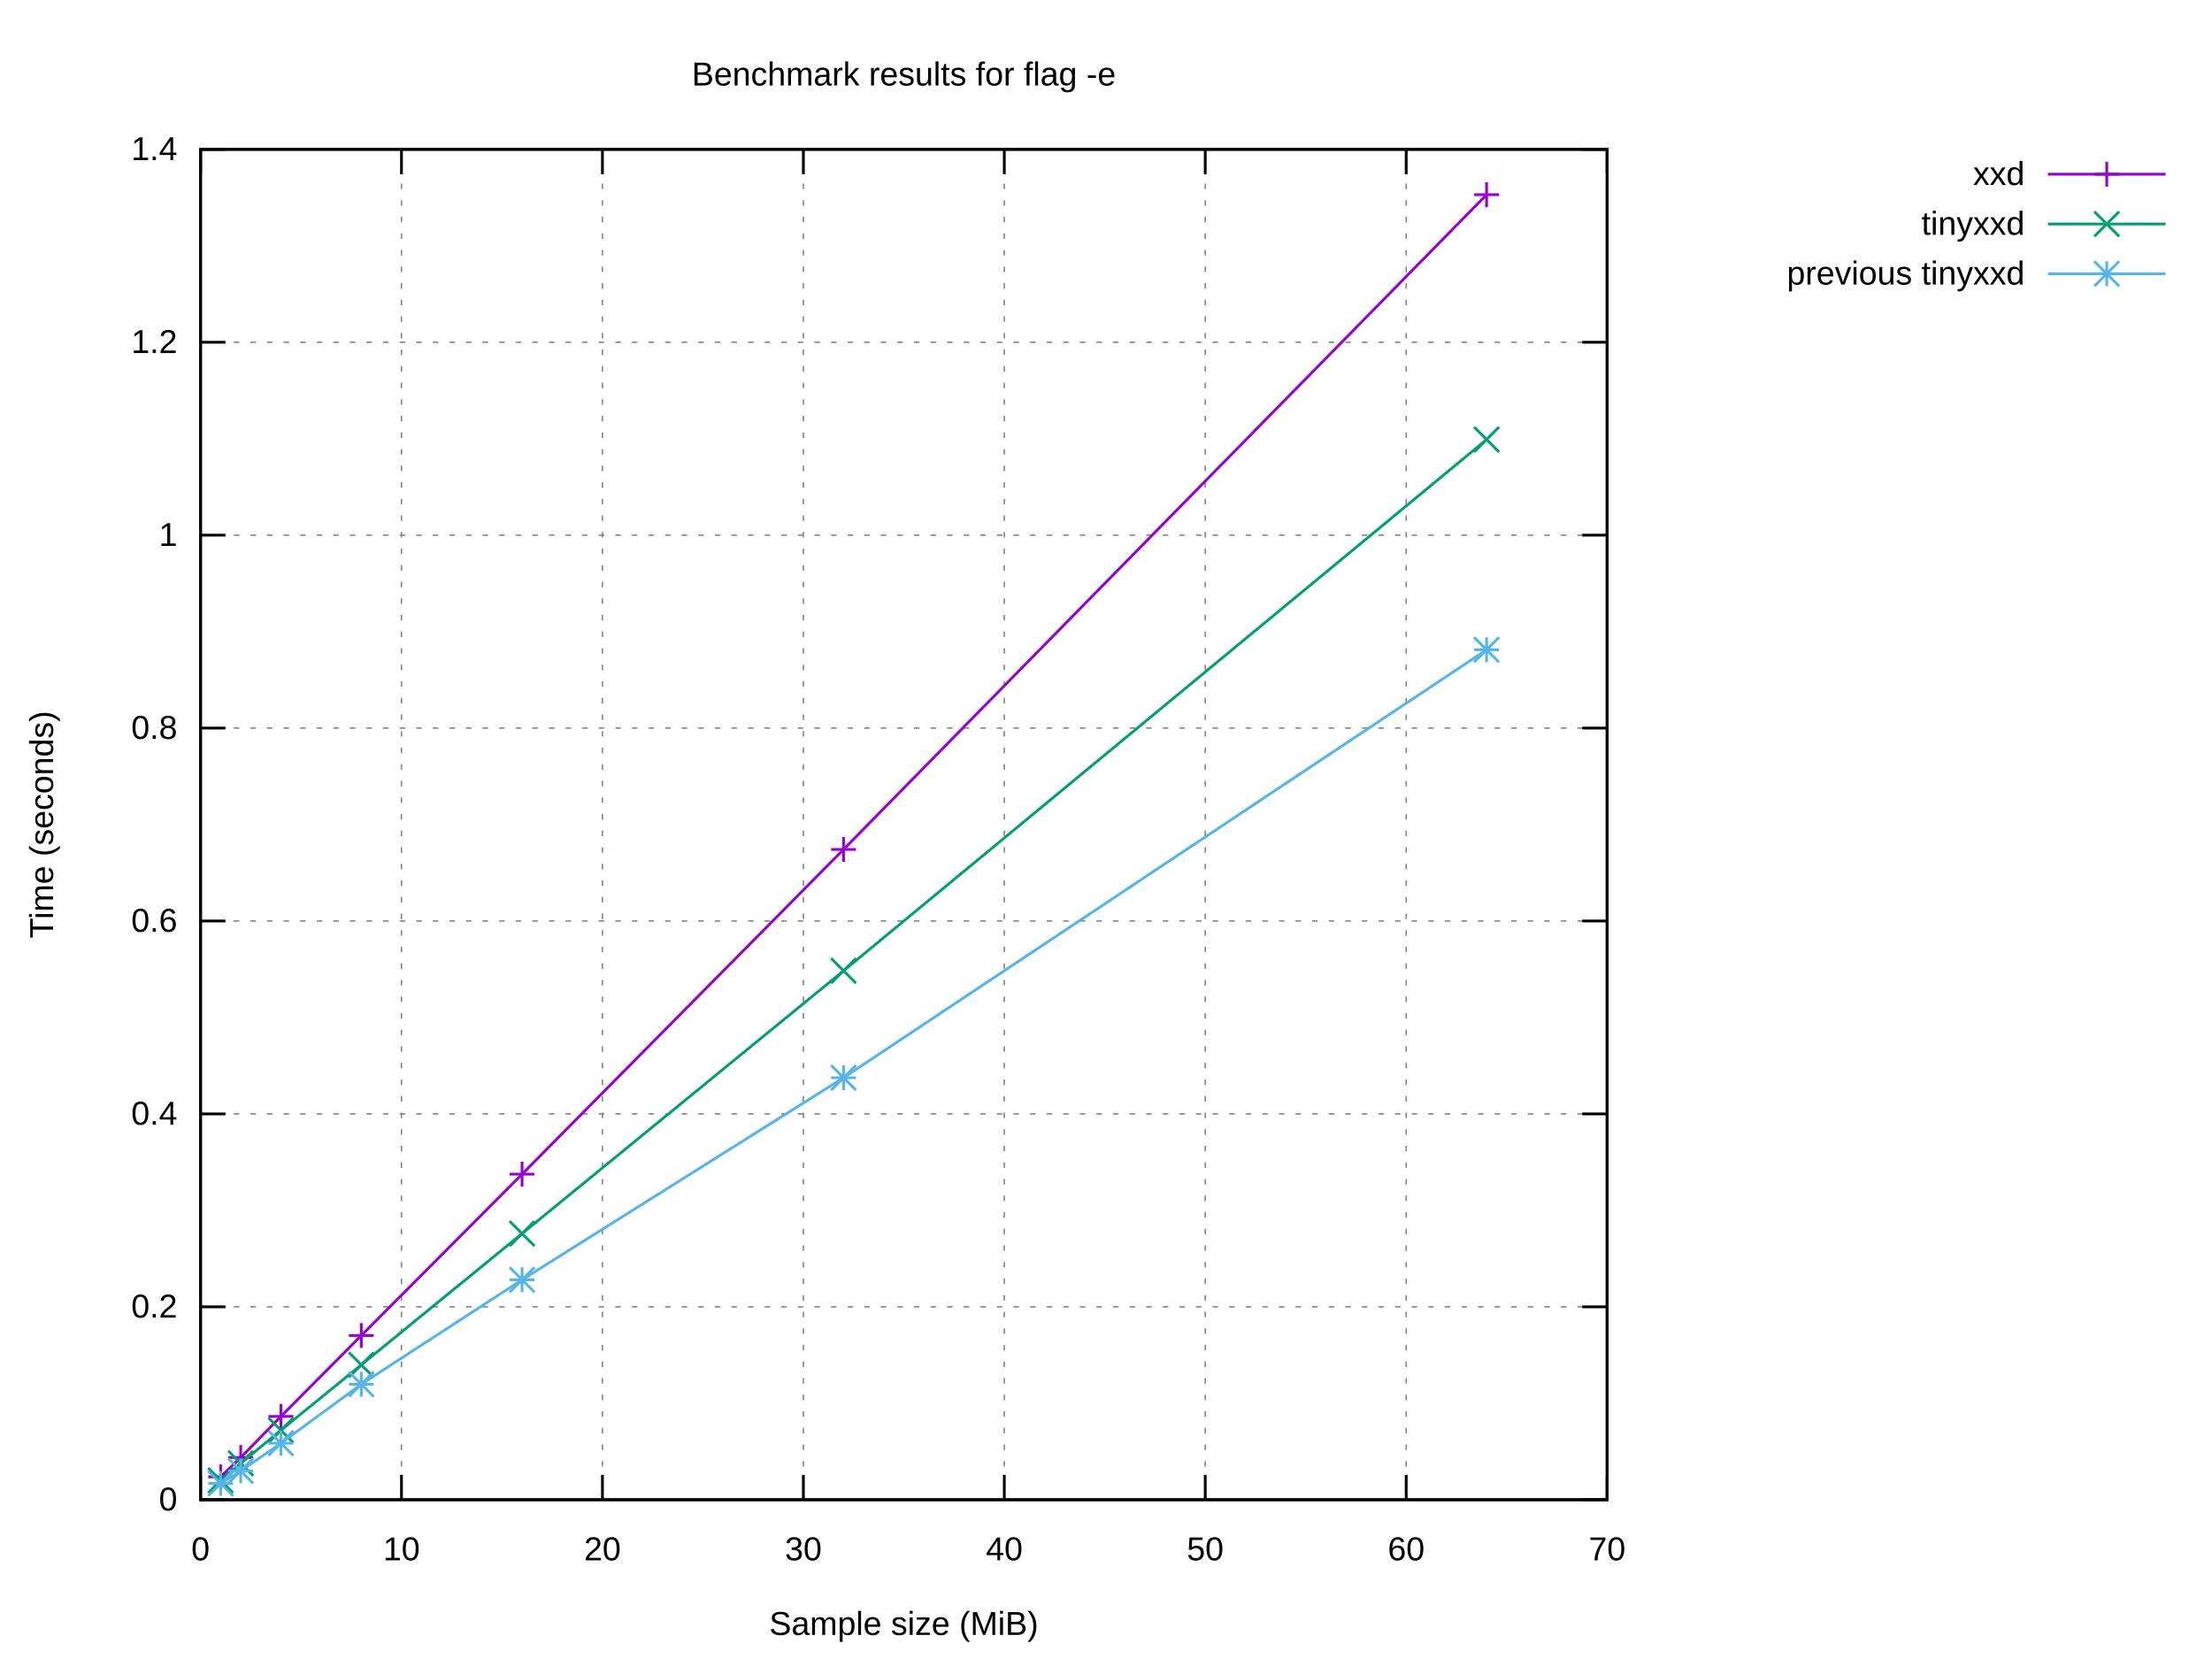
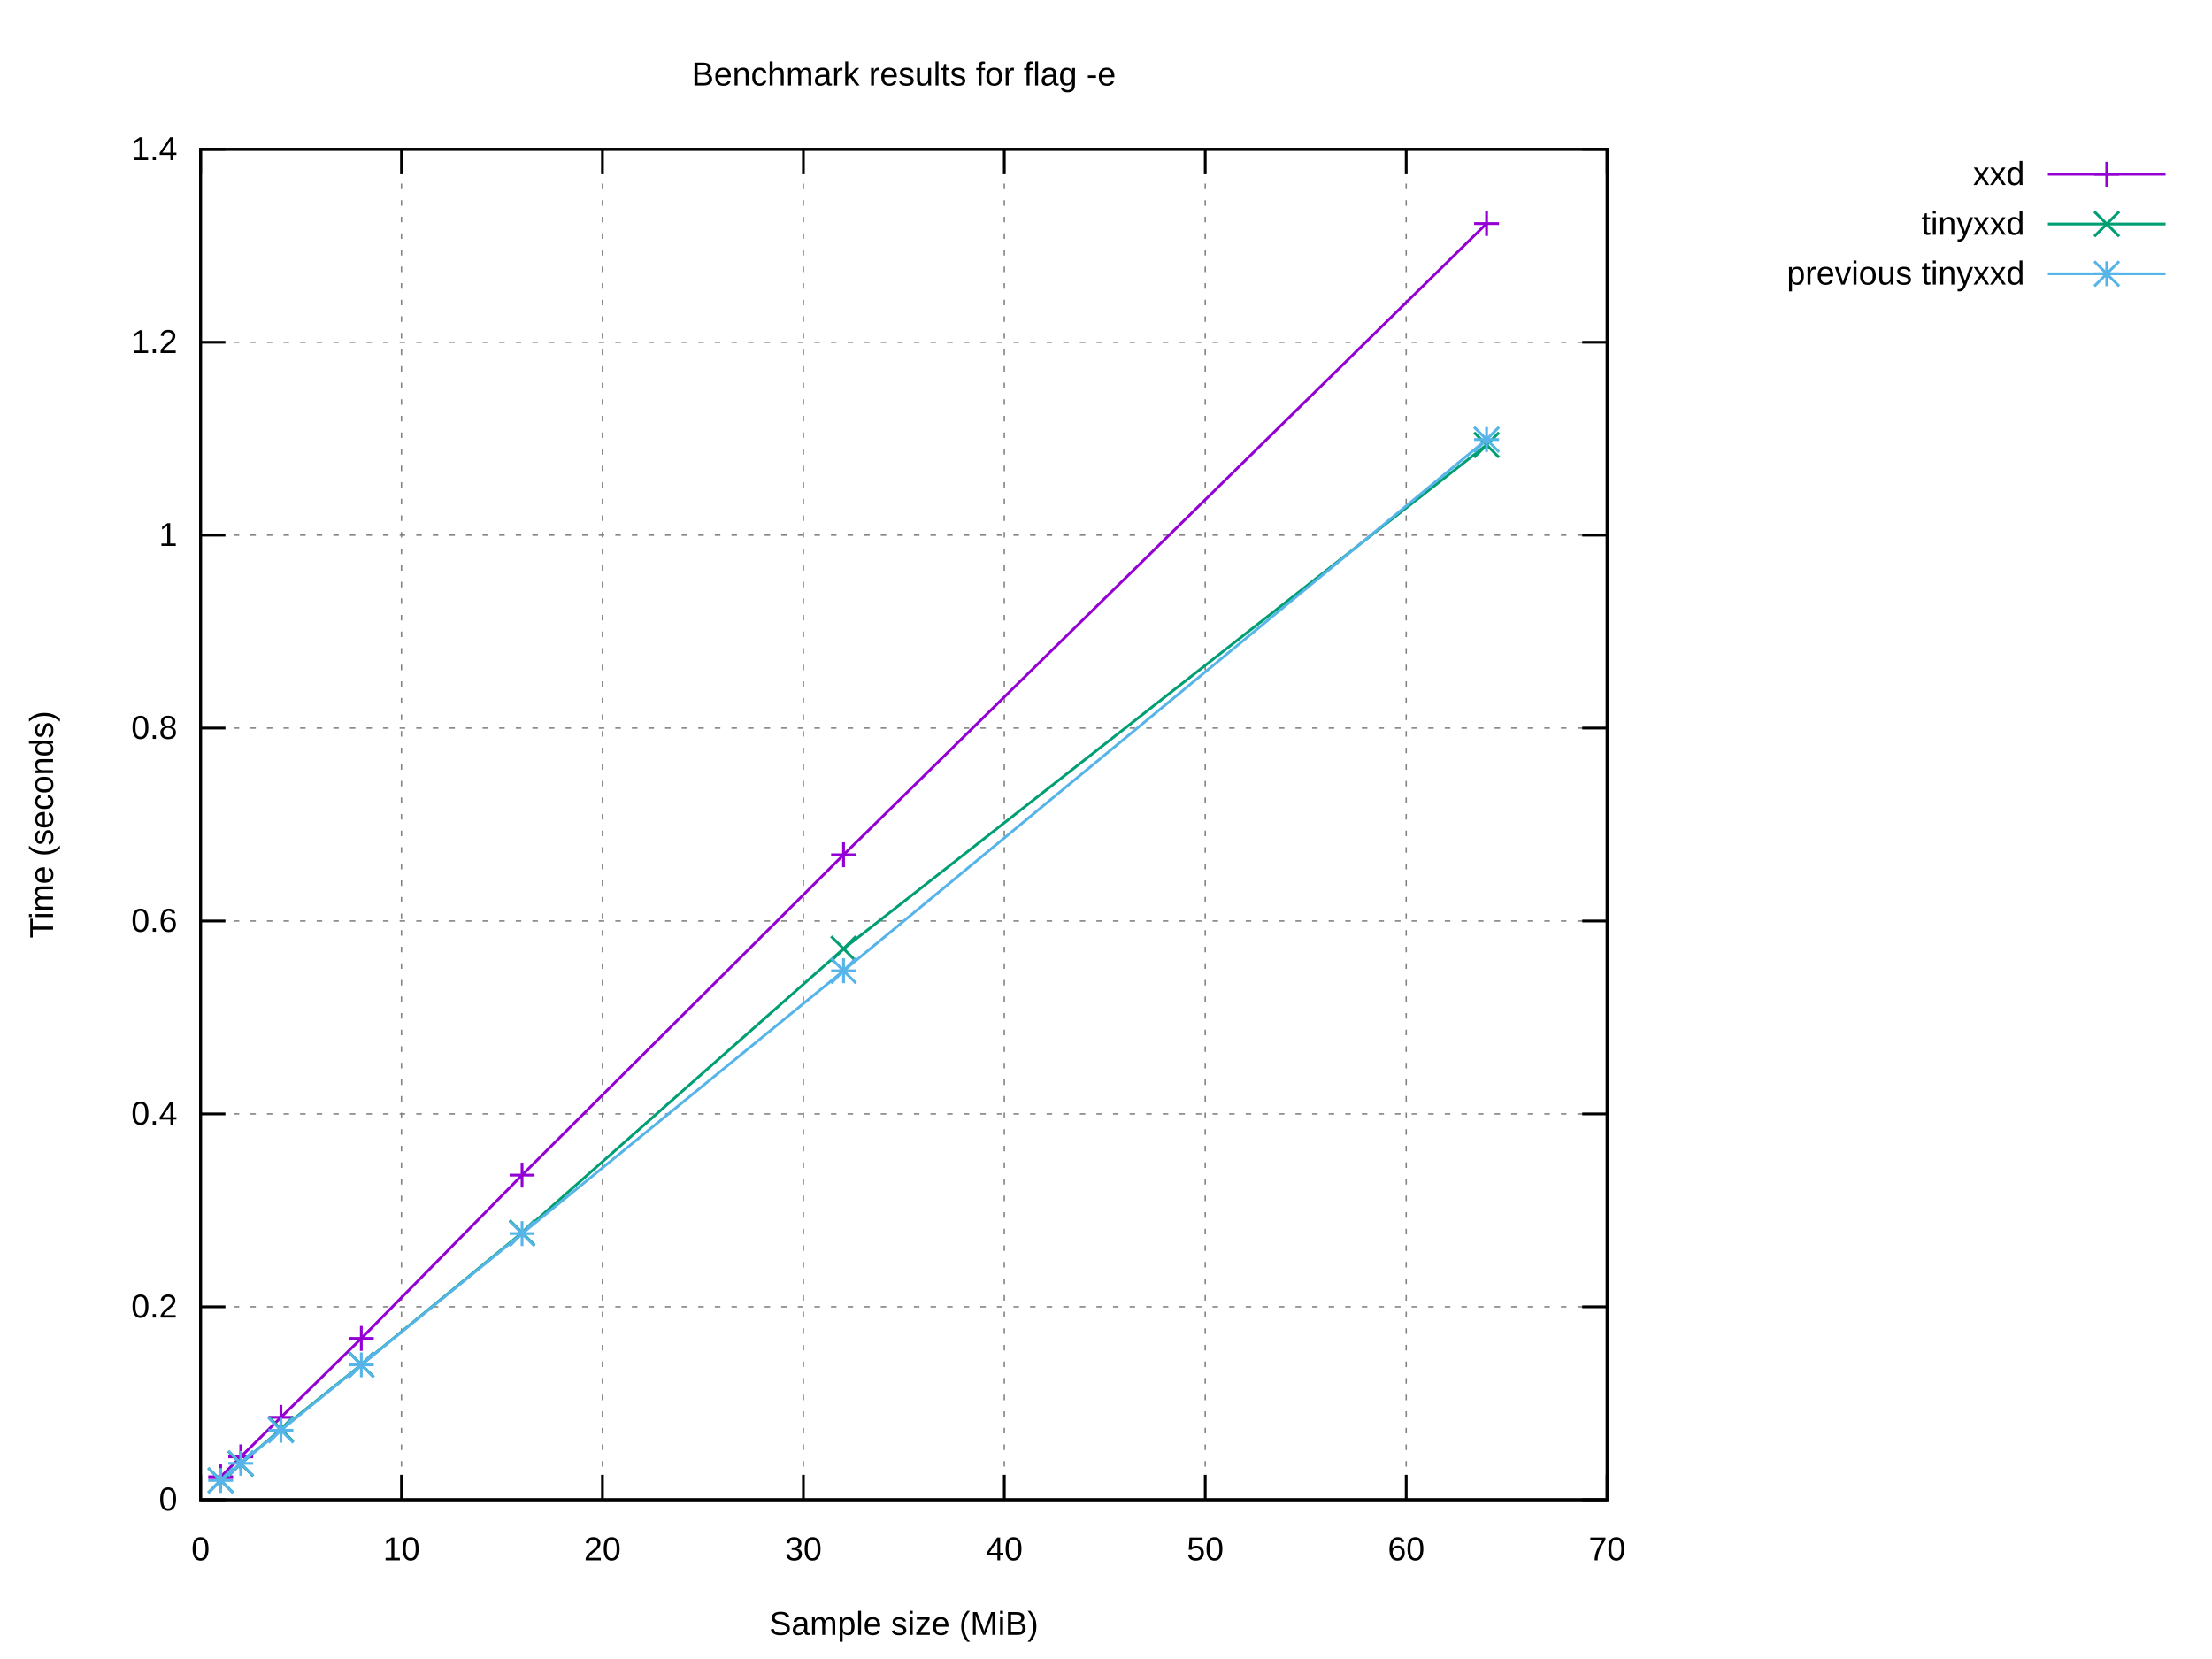
<svg xmlns="http://www.w3.org/2000/svg" xmlns:xlink="http://www.w3.org/1999/xlink" width="800" height="600" viewBox="0 0 800 600">
  <g id="gnuplot_canvas">
    <rect x="0" y="0" width="800" height="600" fill="#ffffff" />
    <defs>
      <circle id="gpDot" r="0.5" stroke-width="0.5" stroke="currentColor" />
      <path id="gpPt0" stroke-width="0.222" stroke="currentColor" d="M-1,0 h2 M0,-1 v2" />
      <path id="gpPt1" stroke-width="0.222" stroke="currentColor" d="M-1,-1 L1,1 M1,-1 L-1,1" />
      <path id="gpPt2" stroke-width="0.222" stroke="currentColor" d="M-1,0 L1,0 M0,-1 L0,1 M-1,-1 L1,1 M-1,1 L1,-1" />
      <rect id="gpPt3" stroke-width="0.222" stroke="currentColor" x="-1" y="-1" width="2" height="2" />
      <rect id="gpPt4" stroke-width="0.222" stroke="currentColor" fill="currentColor" x="-1" y="-1" width="2" height="2" />
      <circle id="gpPt5" stroke-width="0.222" stroke="currentColor" cx="0" cy="0" r="1" />
      <use xlink:href="#gpPt5" id="gpPt6" fill="currentColor" stroke="none" />
      <path id="gpPt7" stroke-width="0.222" stroke="currentColor" d="M0,-1.33 L-1.33,0.67 L1.33,0.67 z" />
      <use xlink:href="#gpPt7" id="gpPt8" fill="currentColor" stroke="none" />
      <use xlink:href="#gpPt7" id="gpPt9" stroke="currentColor" transform="rotate(180)" />
      <use xlink:href="#gpPt9" id="gpPt10" fill="currentColor" stroke="none" />
      <use xlink:href="#gpPt3" id="gpPt11" stroke="currentColor" transform="rotate(45)" />
      <use xlink:href="#gpPt11" id="gpPt12" fill="currentColor" stroke="none" />
      <path id="gpPt13" stroke-width="0.222" stroke="currentColor" d="M0,1.330 L1.265,0.411 L0.782,-1.067 L-0.782,-1.076 L-1.265,0.411 z" />
      <use xlink:href="#gpPt13" id="gpPt14" fill="currentColor" stroke="none" />
      <filter id="textbox" filterUnits="objectBoundingBox" x="0" y="0" height="1" width="1">
        <feFlood flood-color="#FFFFFF" flood-opacity="1" result="bgnd" />
        <feComposite in="SourceGraphic" in2="bgnd" operator="atop" />
      </filter>
      <filter id="greybox" filterUnits="objectBoundingBox" x="0" y="0" height="1" width="1">
        <feFlood flood-color="lightgrey" flood-opacity="1" result="grey" />
        <feComposite in="SourceGraphic" in2="grey" operator="atop" />
      </filter>
    </defs>
    <g fill="none" color="#FFFFFF" stroke="currentColor" stroke-width="1.00" stroke-linecap="butt" stroke-linejoin="miter">
</g>
    <g fill="none" color="black" stroke="currentColor" stroke-width="1.00" stroke-linecap="butt" stroke-linejoin="miter">
</g>
    <g fill="none" color="black" stroke="black" stroke-width="0.50" stroke-linecap="butt" stroke-linejoin="miter">
</g>
    <g fill="none" color="gray" stroke="currentColor" stroke-width="0.50" stroke-linecap="butt" stroke-linejoin="miter">
      <path stroke="gray" stroke-dasharray="2,4" class="gridline" d="M72.53,542.40 L581.24,542.40  " />
    </g>
    <g fill="none" color="gray" stroke="gray" stroke-width="1.00" stroke-linecap="butt" stroke-linejoin="miter">
</g>
    <g fill="none" color="black" stroke="currentColor" stroke-width="1.00" stroke-linecap="butt" stroke-linejoin="miter">
      <path stroke="black" d="M72.53,542.40 L81.53,542.40 M581.24,542.40 L572.24,542.40  " />
      <g transform="translate(64.14,546.30)" stroke="none" fill="black" font-family="Arial" font-size="12.00" text-anchor="end">
        <text>
          <tspan font-family="Arial"> 0</tspan>
        </text>
      </g>
    </g>
    <g fill="none" color="black" stroke="currentColor" stroke-width="1.00" stroke-linecap="butt" stroke-linejoin="miter">
</g>
    <g fill="none" color="black" stroke="black" stroke-width="0.50" stroke-linecap="butt" stroke-linejoin="miter">
</g>
    <g fill="none" color="gray" stroke="currentColor" stroke-width="0.50" stroke-linecap="butt" stroke-linejoin="miter">
      <path stroke="gray" stroke-dasharray="2,4" class="gridline" d="M72.53,472.63 L581.24,472.63  " />
    </g>
    <g fill="none" color="gray" stroke="gray" stroke-width="1.00" stroke-linecap="butt" stroke-linejoin="miter">
</g>
    <g fill="none" color="black" stroke="currentColor" stroke-width="1.00" stroke-linecap="butt" stroke-linejoin="miter">
      <path stroke="black" d="M72.53,472.63 L81.53,472.63 M581.24,472.63 L572.24,472.63  " />
      <g transform="translate(64.14,476.53)" stroke="none" fill="black" font-family="Arial" font-size="12.00" text-anchor="end">
        <text>
          <tspan font-family="Arial"> 0.2</tspan>
        </text>
      </g>
    </g>
    <g fill="none" color="black" stroke="currentColor" stroke-width="1.00" stroke-linecap="butt" stroke-linejoin="miter">
</g>
    <g fill="none" color="black" stroke="black" stroke-width="0.50" stroke-linecap="butt" stroke-linejoin="miter">
</g>
    <g fill="none" color="gray" stroke="currentColor" stroke-width="0.50" stroke-linecap="butt" stroke-linejoin="miter">
      <path stroke="gray" stroke-dasharray="2,4" class="gridline" d="M72.53,402.86 L581.24,402.86  " />
    </g>
    <g fill="none" color="gray" stroke="gray" stroke-width="1.00" stroke-linecap="butt" stroke-linejoin="miter">
</g>
    <g fill="none" color="black" stroke="currentColor" stroke-width="1.00" stroke-linecap="butt" stroke-linejoin="miter">
      <path stroke="black" d="M72.53,402.86 L81.53,402.86 M581.24,402.86 L572.24,402.86  " />
      <g transform="translate(64.14,406.76)" stroke="none" fill="black" font-family="Arial" font-size="12.00" text-anchor="end">
        <text>
          <tspan font-family="Arial"> 0.4</tspan>
        </text>
      </g>
    </g>
    <g fill="none" color="black" stroke="currentColor" stroke-width="1.00" stroke-linecap="butt" stroke-linejoin="miter">
</g>
    <g fill="none" color="black" stroke="black" stroke-width="0.50" stroke-linecap="butt" stroke-linejoin="miter">
</g>
    <g fill="none" color="gray" stroke="currentColor" stroke-width="0.50" stroke-linecap="butt" stroke-linejoin="miter">
      <path stroke="gray" stroke-dasharray="2,4" class="gridline" d="M72.53,333.09 L581.24,333.09  " />
    </g>
    <g fill="none" color="gray" stroke="gray" stroke-width="1.00" stroke-linecap="butt" stroke-linejoin="miter">
</g>
    <g fill="none" color="black" stroke="currentColor" stroke-width="1.00" stroke-linecap="butt" stroke-linejoin="miter">
      <path stroke="black" d="M72.53,333.09 L81.53,333.09 M581.24,333.09 L572.24,333.09  " />
      <g transform="translate(64.14,336.99)" stroke="none" fill="black" font-family="Arial" font-size="12.00" text-anchor="end">
        <text>
          <tspan font-family="Arial"> 0.6</tspan>
        </text>
      </g>
    </g>
    <g fill="none" color="black" stroke="currentColor" stroke-width="1.00" stroke-linecap="butt" stroke-linejoin="miter">
</g>
    <g fill="none" color="black" stroke="black" stroke-width="0.50" stroke-linecap="butt" stroke-linejoin="miter">
</g>
    <g fill="none" color="gray" stroke="currentColor" stroke-width="0.50" stroke-linecap="butt" stroke-linejoin="miter">
      <path stroke="gray" stroke-dasharray="2,4" class="gridline" d="M72.53,263.32 L581.24,263.32  " />
    </g>
    <g fill="none" color="gray" stroke="gray" stroke-width="1.00" stroke-linecap="butt" stroke-linejoin="miter">
</g>
    <g fill="none" color="black" stroke="currentColor" stroke-width="1.00" stroke-linecap="butt" stroke-linejoin="miter">
      <path stroke="black" d="M72.53,263.32 L81.53,263.32 M581.24,263.32 L572.24,263.32  " />
      <g transform="translate(64.14,267.22)" stroke="none" fill="black" font-family="Arial" font-size="12.00" text-anchor="end">
        <text>
          <tspan font-family="Arial"> 0.8</tspan>
        </text>
      </g>
    </g>
    <g fill="none" color="black" stroke="currentColor" stroke-width="1.00" stroke-linecap="butt" stroke-linejoin="miter">
</g>
    <g fill="none" color="black" stroke="black" stroke-width="0.50" stroke-linecap="butt" stroke-linejoin="miter">
</g>
    <g fill="none" color="gray" stroke="currentColor" stroke-width="0.50" stroke-linecap="butt" stroke-linejoin="miter">
      <path stroke="gray" stroke-dasharray="2,4" class="gridline" d="M72.53,193.55 L581.24,193.55  " />
    </g>
    <g fill="none" color="gray" stroke="gray" stroke-width="1.00" stroke-linecap="butt" stroke-linejoin="miter">
</g>
    <g fill="none" color="black" stroke="currentColor" stroke-width="1.00" stroke-linecap="butt" stroke-linejoin="miter">
      <path stroke="black" d="M72.53,193.55 L81.53,193.55 M581.24,193.55 L572.24,193.55  " />
      <g transform="translate(64.14,197.45)" stroke="none" fill="black" font-family="Arial" font-size="12.00" text-anchor="end">
        <text>
          <tspan font-family="Arial"> 1</tspan>
        </text>
      </g>
    </g>
    <g fill="none" color="black" stroke="currentColor" stroke-width="1.00" stroke-linecap="butt" stroke-linejoin="miter">
</g>
    <g fill="none" color="black" stroke="black" stroke-width="0.50" stroke-linecap="butt" stroke-linejoin="miter">
</g>
    <g fill="none" color="gray" stroke="currentColor" stroke-width="0.50" stroke-linecap="butt" stroke-linejoin="miter">
      <path stroke="gray" stroke-dasharray="2,4" class="gridline" d="M72.53,123.78 L581.24,123.78  " />
    </g>
    <g fill="none" color="gray" stroke="gray" stroke-width="1.00" stroke-linecap="butt" stroke-linejoin="miter">
</g>
    <g fill="none" color="black" stroke="currentColor" stroke-width="1.00" stroke-linecap="butt" stroke-linejoin="miter">
      <path stroke="black" d="M72.53,123.78 L81.53,123.78 M581.24,123.78 L572.24,123.78  " />
      <g transform="translate(64.14,127.68)" stroke="none" fill="black" font-family="Arial" font-size="12.00" text-anchor="end">
        <text>
          <tspan font-family="Arial"> 1.2</tspan>
        </text>
      </g>
    </g>
    <g fill="none" color="black" stroke="currentColor" stroke-width="1.00" stroke-linecap="butt" stroke-linejoin="miter">
</g>
    <g fill="none" color="black" stroke="black" stroke-width="0.50" stroke-linecap="butt" stroke-linejoin="miter">
</g>
    <g fill="none" color="gray" stroke="currentColor" stroke-width="0.50" stroke-linecap="butt" stroke-linejoin="miter">
      <path stroke="gray" stroke-dasharray="2,4" class="gridline" d="M72.53,54.01 L581.24,54.01  " />
    </g>
    <g fill="none" color="gray" stroke="gray" stroke-width="1.00" stroke-linecap="butt" stroke-linejoin="miter">
</g>
    <g fill="none" color="black" stroke="currentColor" stroke-width="1.00" stroke-linecap="butt" stroke-linejoin="miter">
      <path stroke="black" d="M72.53,54.01 L81.53,54.01 M581.24,54.01 L572.24,54.01  " />
      <g transform="translate(64.14,57.91)" stroke="none" fill="black" font-family="Arial" font-size="12.00" text-anchor="end">
        <text>
          <tspan font-family="Arial"> 1.4</tspan>
        </text>
      </g>
    </g>
    <g fill="none" color="black" stroke="currentColor" stroke-width="1.00" stroke-linecap="butt" stroke-linejoin="miter">
</g>
    <g fill="none" color="black" stroke="black" stroke-width="0.50" stroke-linecap="butt" stroke-linejoin="miter">
</g>
    <g fill="none" color="gray" stroke="currentColor" stroke-width="0.50" stroke-linecap="butt" stroke-linejoin="miter">
      <path stroke="gray" stroke-dasharray="2,4" class="gridline" d="M72.53,542.40 L72.53,54.01  " />
    </g>
    <g fill="none" color="gray" stroke="gray" stroke-width="1.00" stroke-linecap="butt" stroke-linejoin="miter">
</g>
    <g fill="none" color="black" stroke="currentColor" stroke-width="1.00" stroke-linecap="butt" stroke-linejoin="miter">
      <path stroke="black" d="M72.53,542.40 L72.53,533.40 M72.53,54.01 L72.53,63.01  " />
      <g transform="translate(72.53,564.30)" stroke="none" fill="black" font-family="Arial" font-size="12.00" text-anchor="middle">
        <text>
          <tspan font-family="Arial"> 0</tspan>
        </text>
      </g>
    </g>
    <g fill="none" color="black" stroke="currentColor" stroke-width="1.00" stroke-linecap="butt" stroke-linejoin="miter">
</g>
    <g fill="none" color="black" stroke="black" stroke-width="0.50" stroke-linecap="butt" stroke-linejoin="miter">
</g>
    <g fill="none" color="gray" stroke="currentColor" stroke-width="0.50" stroke-linecap="butt" stroke-linejoin="miter">
      <path stroke="gray" stroke-dasharray="2,4" class="gridline" d="M145.20,542.40 L145.20,54.01  " />
    </g>
    <g fill="none" color="gray" stroke="gray" stroke-width="1.00" stroke-linecap="butt" stroke-linejoin="miter">
</g>
    <g fill="none" color="black" stroke="currentColor" stroke-width="1.00" stroke-linecap="butt" stroke-linejoin="miter">
      <path stroke="black" d="M145.20,542.40 L145.20,533.40 M145.20,54.01 L145.20,63.01  " />
      <g transform="translate(145.20,564.30)" stroke="none" fill="black" font-family="Arial" font-size="12.00" text-anchor="middle">
        <text>
          <tspan font-family="Arial"> 10</tspan>
        </text>
      </g>
    </g>
    <g fill="none" color="black" stroke="currentColor" stroke-width="1.00" stroke-linecap="butt" stroke-linejoin="miter">
</g>
    <g fill="none" color="black" stroke="black" stroke-width="0.50" stroke-linecap="butt" stroke-linejoin="miter">
</g>
    <g fill="none" color="gray" stroke="currentColor" stroke-width="0.50" stroke-linecap="butt" stroke-linejoin="miter">
      <path stroke="gray" stroke-dasharray="2,4" class="gridline" d="M217.88,542.40 L217.88,54.01  " />
    </g>
    <g fill="none" color="gray" stroke="gray" stroke-width="1.00" stroke-linecap="butt" stroke-linejoin="miter">
</g>
    <g fill="none" color="black" stroke="currentColor" stroke-width="1.00" stroke-linecap="butt" stroke-linejoin="miter">
      <path stroke="black" d="M217.88,542.40 L217.88,533.40 M217.88,54.01 L217.88,63.01  " />
      <g transform="translate(217.88,564.30)" stroke="none" fill="black" font-family="Arial" font-size="12.00" text-anchor="middle">
        <text>
          <tspan font-family="Arial"> 20</tspan>
        </text>
      </g>
    </g>
    <g fill="none" color="black" stroke="currentColor" stroke-width="1.00" stroke-linecap="butt" stroke-linejoin="miter">
</g>
    <g fill="none" color="black" stroke="black" stroke-width="0.50" stroke-linecap="butt" stroke-linejoin="miter">
</g>
    <g fill="none" color="gray" stroke="currentColor" stroke-width="0.50" stroke-linecap="butt" stroke-linejoin="miter">
      <path stroke="gray" stroke-dasharray="2,4" class="gridline" d="M290.55,542.40 L290.55,54.01  " />
    </g>
    <g fill="none" color="gray" stroke="gray" stroke-width="1.00" stroke-linecap="butt" stroke-linejoin="miter">
</g>
    <g fill="none" color="black" stroke="currentColor" stroke-width="1.00" stroke-linecap="butt" stroke-linejoin="miter">
      <path stroke="black" d="M290.55,542.40 L290.55,533.40 M290.55,54.01 L290.55,63.01  " />
      <g transform="translate(290.55,564.30)" stroke="none" fill="black" font-family="Arial" font-size="12.00" text-anchor="middle">
        <text>
          <tspan font-family="Arial"> 30</tspan>
        </text>
      </g>
    </g>
    <g fill="none" color="black" stroke="currentColor" stroke-width="1.00" stroke-linecap="butt" stroke-linejoin="miter">
</g>
    <g fill="none" color="black" stroke="black" stroke-width="0.50" stroke-linecap="butt" stroke-linejoin="miter">
</g>
    <g fill="none" color="gray" stroke="currentColor" stroke-width="0.50" stroke-linecap="butt" stroke-linejoin="miter">
      <path stroke="gray" stroke-dasharray="2,4" class="gridline" d="M363.22,542.40 L363.22,54.01  " />
    </g>
    <g fill="none" color="gray" stroke="gray" stroke-width="1.00" stroke-linecap="butt" stroke-linejoin="miter">
</g>
    <g fill="none" color="black" stroke="currentColor" stroke-width="1.00" stroke-linecap="butt" stroke-linejoin="miter">
      <path stroke="black" d="M363.22,542.40 L363.22,533.40 M363.22,54.01 L363.22,63.01  " />
      <g transform="translate(363.22,564.30)" stroke="none" fill="black" font-family="Arial" font-size="12.00" text-anchor="middle">
        <text>
          <tspan font-family="Arial"> 40</tspan>
        </text>
      </g>
    </g>
    <g fill="none" color="black" stroke="currentColor" stroke-width="1.00" stroke-linecap="butt" stroke-linejoin="miter">
</g>
    <g fill="none" color="black" stroke="black" stroke-width="0.50" stroke-linecap="butt" stroke-linejoin="miter">
</g>
    <g fill="none" color="gray" stroke="currentColor" stroke-width="0.50" stroke-linecap="butt" stroke-linejoin="miter">
      <path stroke="gray" stroke-dasharray="2,4" class="gridline" d="M435.89,542.40 L435.89,54.01  " />
    </g>
    <g fill="none" color="gray" stroke="gray" stroke-width="1.00" stroke-linecap="butt" stroke-linejoin="miter">
</g>
    <g fill="none" color="black" stroke="currentColor" stroke-width="1.00" stroke-linecap="butt" stroke-linejoin="miter">
      <path stroke="black" d="M435.89,542.40 L435.89,533.40 M435.89,54.01 L435.89,63.01  " />
      <g transform="translate(435.89,564.30)" stroke="none" fill="black" font-family="Arial" font-size="12.00" text-anchor="middle">
        <text>
          <tspan font-family="Arial"> 50</tspan>
        </text>
      </g>
    </g>
    <g fill="none" color="black" stroke="currentColor" stroke-width="1.00" stroke-linecap="butt" stroke-linejoin="miter">
</g>
    <g fill="none" color="black" stroke="black" stroke-width="0.50" stroke-linecap="butt" stroke-linejoin="miter">
</g>
    <g fill="none" color="gray" stroke="currentColor" stroke-width="0.50" stroke-linecap="butt" stroke-linejoin="miter">
      <path stroke="gray" stroke-dasharray="2,4" class="gridline" d="M508.57,542.40 L508.57,54.01  " />
    </g>
    <g fill="none" color="gray" stroke="gray" stroke-width="1.00" stroke-linecap="butt" stroke-linejoin="miter">
</g>
    <g fill="none" color="black" stroke="currentColor" stroke-width="1.00" stroke-linecap="butt" stroke-linejoin="miter">
      <path stroke="black" d="M508.57,542.40 L508.57,533.40 M508.57,54.01 L508.57,63.01  " />
      <g transform="translate(508.57,564.30)" stroke="none" fill="black" font-family="Arial" font-size="12.00" text-anchor="middle">
        <text>
          <tspan font-family="Arial"> 60</tspan>
        </text>
      </g>
    </g>
    <g fill="none" color="black" stroke="currentColor" stroke-width="1.00" stroke-linecap="butt" stroke-linejoin="miter">
</g>
    <g fill="none" color="black" stroke="black" stroke-width="0.50" stroke-linecap="butt" stroke-linejoin="miter">
</g>
    <g fill="none" color="gray" stroke="currentColor" stroke-width="0.50" stroke-linecap="butt" stroke-linejoin="miter">
      <path stroke="gray" stroke-dasharray="2,4" class="gridline" d="M581.24,542.40 L581.24,54.01  " />
    </g>
    <g fill="none" color="gray" stroke="gray" stroke-width="1.00" stroke-linecap="butt" stroke-linejoin="miter">
</g>
    <g fill="none" color="black" stroke="currentColor" stroke-width="1.00" stroke-linecap="butt" stroke-linejoin="miter">
      <path stroke="black" d="M581.24,542.40 L581.24,533.40 M581.24,54.01 L581.24,63.01  " />
      <g transform="translate(581.24,564.30)" stroke="none" fill="black" font-family="Arial" font-size="12.00" text-anchor="middle">
        <text>
          <tspan font-family="Arial"> 70</tspan>
        </text>
      </g>
    </g>
    <g fill="none" color="black" stroke="currentColor" stroke-width="1.00" stroke-linecap="butt" stroke-linejoin="miter">
</g>
    <g fill="none" color="black" stroke="currentColor" stroke-width="1.00" stroke-linecap="butt" stroke-linejoin="miter">
      <path stroke="black" d="M72.53,54.01 L72.53,542.40 L581.24,542.40 L581.24,54.01 L72.53,54.01 Z  " />
    </g>
    <g fill="none" color="black" stroke="currentColor" stroke-width="1.00" stroke-linecap="butt" stroke-linejoin="miter">
</g>
    <g id="gnuplot_plot_1">
      <g fill="none" color="black" stroke="currentColor" stroke-width="1.00" stroke-linecap="butt" stroke-linejoin="miter">
        <g transform="translate(732.26,66.91)" stroke="none" fill="black" font-family="Arial" font-size="12.00" text-anchor="end">
          <text>
            <tspan font-family="Arial">xxd</tspan>
          </text>
        </g>
      </g>
      <g fill="none" color="black" stroke="currentColor" stroke-width="1.00" stroke-linecap="butt" stroke-linejoin="miter">
-         <path stroke="rgb(148,   0, 211)" d="M740.65,63.01 L783.21,63.01 M537.64,70.41 L305.08,307.21 L188.81,424.65 L130.67,483.00 L101.60,512.26 L87.06,527.13   L79.80,534.13  " />
-         <use xlink:href="#gpPt0" transform="translate(537.64,70.41) scale(4.50)" color="rgb(148,   0, 211)" />
-         <use xlink:href="#gpPt0" transform="translate(305.08,307.21) scale(4.50)" color="rgb(148,   0, 211)" />
-         <use xlink:href="#gpPt0" transform="translate(188.81,424.65) scale(4.50)" color="rgb(148,   0, 211)" />
-         <use xlink:href="#gpPt0" transform="translate(130.67,483.00) scale(4.50)" color="rgb(148,   0, 211)" />
-         <use xlink:href="#gpPt0" transform="translate(101.60,512.26) scale(4.50)" color="rgb(148,   0, 211)" />
-         <use xlink:href="#gpPt0" transform="translate(87.06,527.13) scale(4.50)" color="rgb(148,   0, 211)" />
-         <use xlink:href="#gpPt0" transform="translate(79.80,534.13) scale(4.50)" color="rgb(148,   0, 211)" />
+         <path stroke="rgb(148,   0, 211)" d="M740.65,63.01 L783.21,63.01 M537.64,80.85 L305.08,309.14 L188.81,425.00 L130.67,484.05 L101.60,512.60 L87.06,526.89   L79.80,534.11  " />
+         <use xlink:href="#gpPt0" transform="translate(537.64,80.85) scale(4.50)" color="rgb(148,   0, 211)" />
+         <use xlink:href="#gpPt0" transform="translate(305.08,309.14) scale(4.50)" color="rgb(148,   0, 211)" />
+         <use xlink:href="#gpPt0" transform="translate(188.81,425.00) scale(4.50)" color="rgb(148,   0, 211)" />
+         <use xlink:href="#gpPt0" transform="translate(130.67,484.05) scale(4.50)" color="rgb(148,   0, 211)" />
+         <use xlink:href="#gpPt0" transform="translate(101.60,512.60) scale(4.50)" color="rgb(148,   0, 211)" />
+         <use xlink:href="#gpPt0" transform="translate(87.06,526.89) scale(4.50)" color="rgb(148,   0, 211)" />
+         <use xlink:href="#gpPt0" transform="translate(79.80,534.11) scale(4.50)" color="rgb(148,   0, 211)" />
        <use xlink:href="#gpPt0" transform="translate(761.93,63.01) scale(4.50)" color="rgb(148,   0, 211)" />
      </g>
    </g>
    <g id="gnuplot_plot_2">
      <g fill="none" color="black" stroke="currentColor" stroke-width="1.00" stroke-linecap="butt" stroke-linejoin="miter">
        <g transform="translate(732.26,84.91)" stroke="none" fill="black" font-family="Arial" font-size="12.00" text-anchor="end">
          <text>
            <tspan font-family="Arial">tinyxxd</tspan>
          </text>
        </g>
      </g>
      <g fill="none" color="black" stroke="currentColor" stroke-width="1.00" stroke-linecap="butt" stroke-linejoin="miter">
-         <path stroke="rgb(  0, 158, 115)" d="M740.65,81.01 L783.21,81.01 M537.64,158.96 L305.08,351.09 L188.81,446.14 L130.67,493.61 L101.60,517.27 L87.06,529.23   L79.80,535.43  " />
-         <use xlink:href="#gpPt1" transform="translate(537.64,158.96) scale(4.50)" color="rgb(  0, 158, 115)" />
-         <use xlink:href="#gpPt1" transform="translate(305.08,351.09) scale(4.50)" color="rgb(  0, 158, 115)" />
-         <use xlink:href="#gpPt1" transform="translate(188.81,446.14) scale(4.50)" color="rgb(  0, 158, 115)" />
-         <use xlink:href="#gpPt1" transform="translate(130.67,493.61) scale(4.50)" color="rgb(  0, 158, 115)" />
-         <use xlink:href="#gpPt1" transform="translate(101.60,517.27) scale(4.50)" color="rgb(  0, 158, 115)" />
-         <use xlink:href="#gpPt1" transform="translate(87.06,529.23) scale(4.50)" color="rgb(  0, 158, 115)" />
-         <use xlink:href="#gpPt1" transform="translate(79.80,535.43) scale(4.50)" color="rgb(  0, 158, 115)" />
+         <path stroke="rgb(  0, 158, 115)" d="M740.65,81.01 L783.21,81.01 M537.64,160.92 L305.08,343.13 L188.81,445.83 L130.67,493.54 L101.60,516.89 L87.06,529.38   L79.80,535.39  " />
+         <use xlink:href="#gpPt1" transform="translate(537.64,160.92) scale(4.50)" color="rgb(  0, 158, 115)" />
+         <use xlink:href="#gpPt1" transform="translate(305.08,343.13) scale(4.50)" color="rgb(  0, 158, 115)" />
+         <use xlink:href="#gpPt1" transform="translate(188.81,445.83) scale(4.50)" color="rgb(  0, 158, 115)" />
+         <use xlink:href="#gpPt1" transform="translate(130.67,493.54) scale(4.50)" color="rgb(  0, 158, 115)" />
+         <use xlink:href="#gpPt1" transform="translate(101.60,516.89) scale(4.50)" color="rgb(  0, 158, 115)" />
+         <use xlink:href="#gpPt1" transform="translate(87.06,529.38) scale(4.50)" color="rgb(  0, 158, 115)" />
+         <use xlink:href="#gpPt1" transform="translate(79.80,535.39) scale(4.50)" color="rgb(  0, 158, 115)" />
        <use xlink:href="#gpPt1" transform="translate(761.93,81.01) scale(4.50)" color="rgb(  0, 158, 115)" />
      </g>
    </g>
    <g id="gnuplot_plot_3">
      <g fill="none" color="black" stroke="currentColor" stroke-width="1.00" stroke-linecap="butt" stroke-linejoin="miter">
        <g transform="translate(732.26,102.91)" stroke="none" fill="black" font-family="Arial" font-size="12.00" text-anchor="end">
          <text>
            <tspan font-family="Arial">previous tinyxxd</tspan>
          </text>
        </g>
      </g>
      <g fill="none" color="black" stroke="currentColor" stroke-width="1.00" stroke-linecap="butt" stroke-linejoin="miter">
-         <path stroke="rgb( 86, 180, 233)" d="M740.65,99.01 L783.21,99.01 M537.64,234.99 L305.08,389.78 L188.81,462.85 L130.67,500.62 L101.60,521.96 L87.06,531.96   L79.80,536.50  " />
-         <use xlink:href="#gpPt2" transform="translate(537.64,234.99) scale(4.50)" color="rgb( 86, 180, 233)" />
-         <use xlink:href="#gpPt2" transform="translate(305.08,389.78) scale(4.50)" color="rgb( 86, 180, 233)" />
-         <use xlink:href="#gpPt2" transform="translate(188.81,462.85) scale(4.50)" color="rgb( 86, 180, 233)" />
-         <use xlink:href="#gpPt2" transform="translate(130.67,500.62) scale(4.50)" color="rgb( 86, 180, 233)" />
-         <use xlink:href="#gpPt2" transform="translate(101.60,521.96) scale(4.50)" color="rgb( 86, 180, 233)" />
-         <use xlink:href="#gpPt2" transform="translate(87.06,531.96) scale(4.50)" color="rgb( 86, 180, 233)" />
-         <use xlink:href="#gpPt2" transform="translate(79.80,536.50) scale(4.50)" color="rgb( 86, 180, 233)" />
+         <path stroke="rgb( 86, 180, 233)" d="M740.65,99.01 L783.21,99.01 M537.64,158.96 L305.08,351.09 L188.81,446.14 L130.67,493.61 L101.60,517.27 L87.06,529.23   L79.80,535.43  " />
+         <use xlink:href="#gpPt2" transform="translate(537.64,158.96) scale(4.50)" color="rgb( 86, 180, 233)" />
+         <use xlink:href="#gpPt2" transform="translate(305.08,351.09) scale(4.50)" color="rgb( 86, 180, 233)" />
+         <use xlink:href="#gpPt2" transform="translate(188.81,446.14) scale(4.50)" color="rgb( 86, 180, 233)" />
+         <use xlink:href="#gpPt2" transform="translate(130.67,493.61) scale(4.50)" color="rgb( 86, 180, 233)" />
+         <use xlink:href="#gpPt2" transform="translate(101.60,517.27) scale(4.50)" color="rgb( 86, 180, 233)" />
+         <use xlink:href="#gpPt2" transform="translate(87.06,529.23) scale(4.50)" color="rgb( 86, 180, 233)" />
+         <use xlink:href="#gpPt2" transform="translate(79.80,535.43) scale(4.50)" color="rgb( 86, 180, 233)" />
        <use xlink:href="#gpPt2" transform="translate(761.93,99.01) scale(4.50)" color="rgb( 86, 180, 233)" />
      </g>
    </g>
    <g fill="none" color="#FFFFFF" stroke="rgb( 86, 180, 233)" stroke-width="2.00" stroke-linecap="butt" stroke-linejoin="miter">
</g>
    <g fill="none" color="black" stroke="currentColor" stroke-width="2.00" stroke-linecap="butt" stroke-linejoin="miter">
</g>
    <g fill="none" color="black" stroke="black" stroke-width="1.00" stroke-linecap="butt" stroke-linejoin="miter">
</g>
    <g fill="none" color="black" stroke="currentColor" stroke-width="1.00" stroke-linecap="butt" stroke-linejoin="miter">
      <path stroke="black" d="M72.53,54.01 L72.53,542.40 L581.24,542.40 L581.24,54.01 L72.53,54.01 Z  " />
      <g transform="translate(19.18,298.21) rotate(270.00)" stroke="none" fill="black" font-family="Arial" font-size="12.00" text-anchor="middle">
        <text>
          <tspan font-family="Arial">Time (seconds)</tspan>
        </text>
      </g>
    </g>
    <g fill="none" color="black" stroke="currentColor" stroke-width="1.00" stroke-linecap="butt" stroke-linejoin="miter">
      <g transform="translate(326.88,591.30)" stroke="none" fill="black" font-family="Arial" font-size="12.00" text-anchor="middle">
        <text>
          <tspan font-family="Arial">Sample size (MiB)</tspan>
        </text>
      </g>
    </g>
    <g fill="none" color="black" stroke="currentColor" stroke-width="1.00" stroke-linecap="butt" stroke-linejoin="miter">
</g>
    <g fill="none" color="black" stroke="currentColor" stroke-width="1.00" stroke-linecap="butt" stroke-linejoin="miter">
      <g transform="translate(326.88,30.91)" stroke="none" fill="black" font-family="Arial" font-size="12.00" text-anchor="middle">
        <text>
          <tspan font-family="Arial">Benchmark results for flag -e</tspan>
        </text>
      </g>
    </g>
    <g fill="none" color="black" stroke="currentColor" stroke-width="1.00" stroke-linecap="butt" stroke-linejoin="miter">
</g>
  </g>
</svg>
